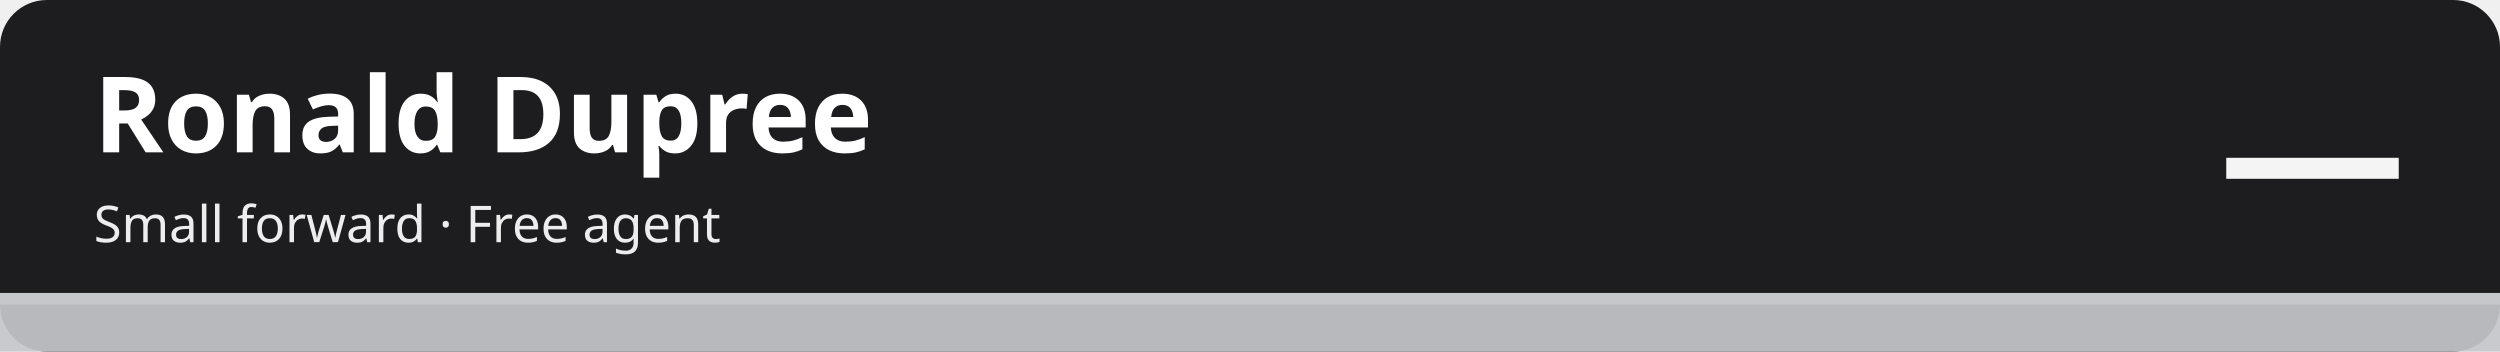
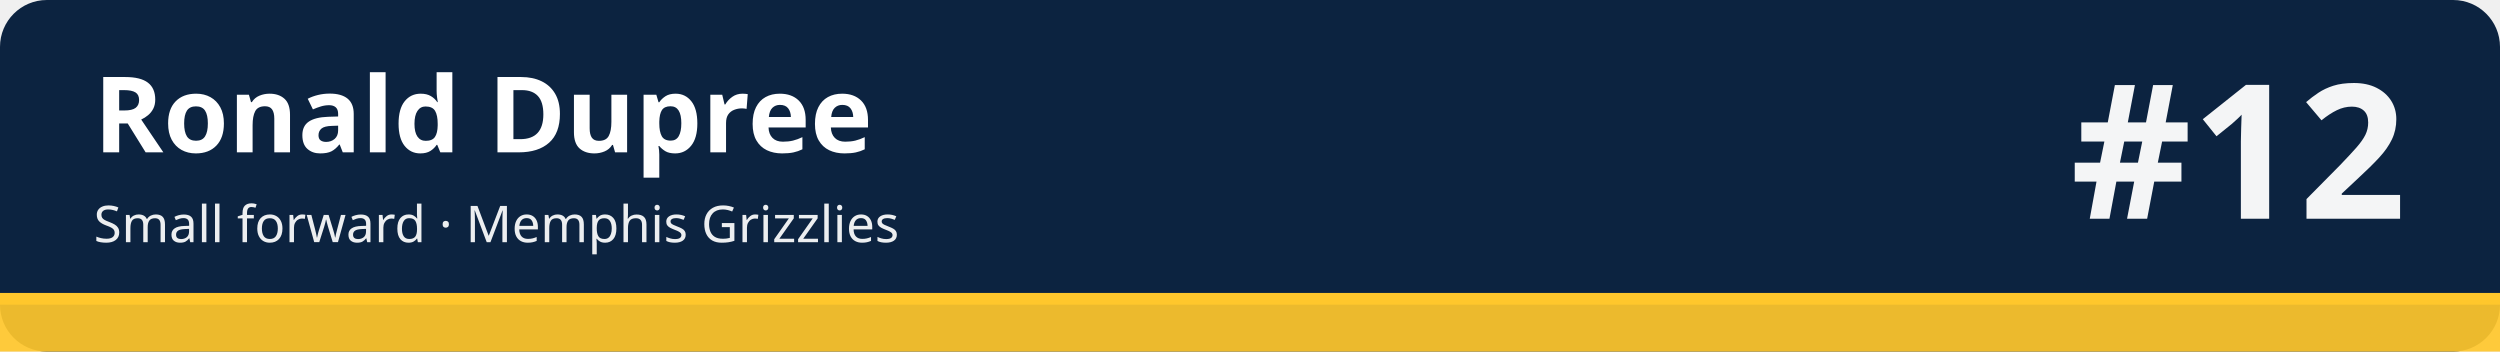
<svg xmlns="http://www.w3.org/2000/svg" width="1280" height="180" viewBox="0 0 1280 180" role="img" aria-labelledby="t d">
-   <rect width="1280" height="180" rx="24" fill="#1d1d1f" />
-   <rect x="0" y="150" width="1280" height="30" fill="#c5c7cb" fill-opacity=".92" />
-   <rect x="0" y="150" width="1280" height="6" fill="#c5c7cb" />
+   <rect width="1280" height="180" rx="24" fill="#0c2340" />
+   <rect x="0" y="150" width="1280" height="30" fill="#ffc72c" fill-opacity=".92" />
+   <rect x="0" y="150" width="1280" height="6" fill="#ffc72c" />
  <text x="48" y="78" font-family="sans-serif" font-size="54" font-weight="700" fill="#ffffff">Ronald Dupree</text>
-   <text x="48" y="124" font-family="sans-serif" font-size="26" fill="#ffffff" fill-opacity=".92">Small forward · Free agent</text>
-   <text x="1232" y="112" font-family="sans-serif" font-size="96" font-weight="800" fill="#ffffff" fill-opacity=".95" text-anchor="end">—</text>
+   <text x="48" y="124" font-family="sans-serif" font-size="26" fill="#ffffff" fill-opacity=".92">Small forward · Memphis Grizzlies</text>
+   <text x="1232" y="112" font-family="sans-serif" font-size="96" font-weight="800" fill="#ffffff" fill-opacity=".95" text-anchor="end">#12</text>
</svg>
